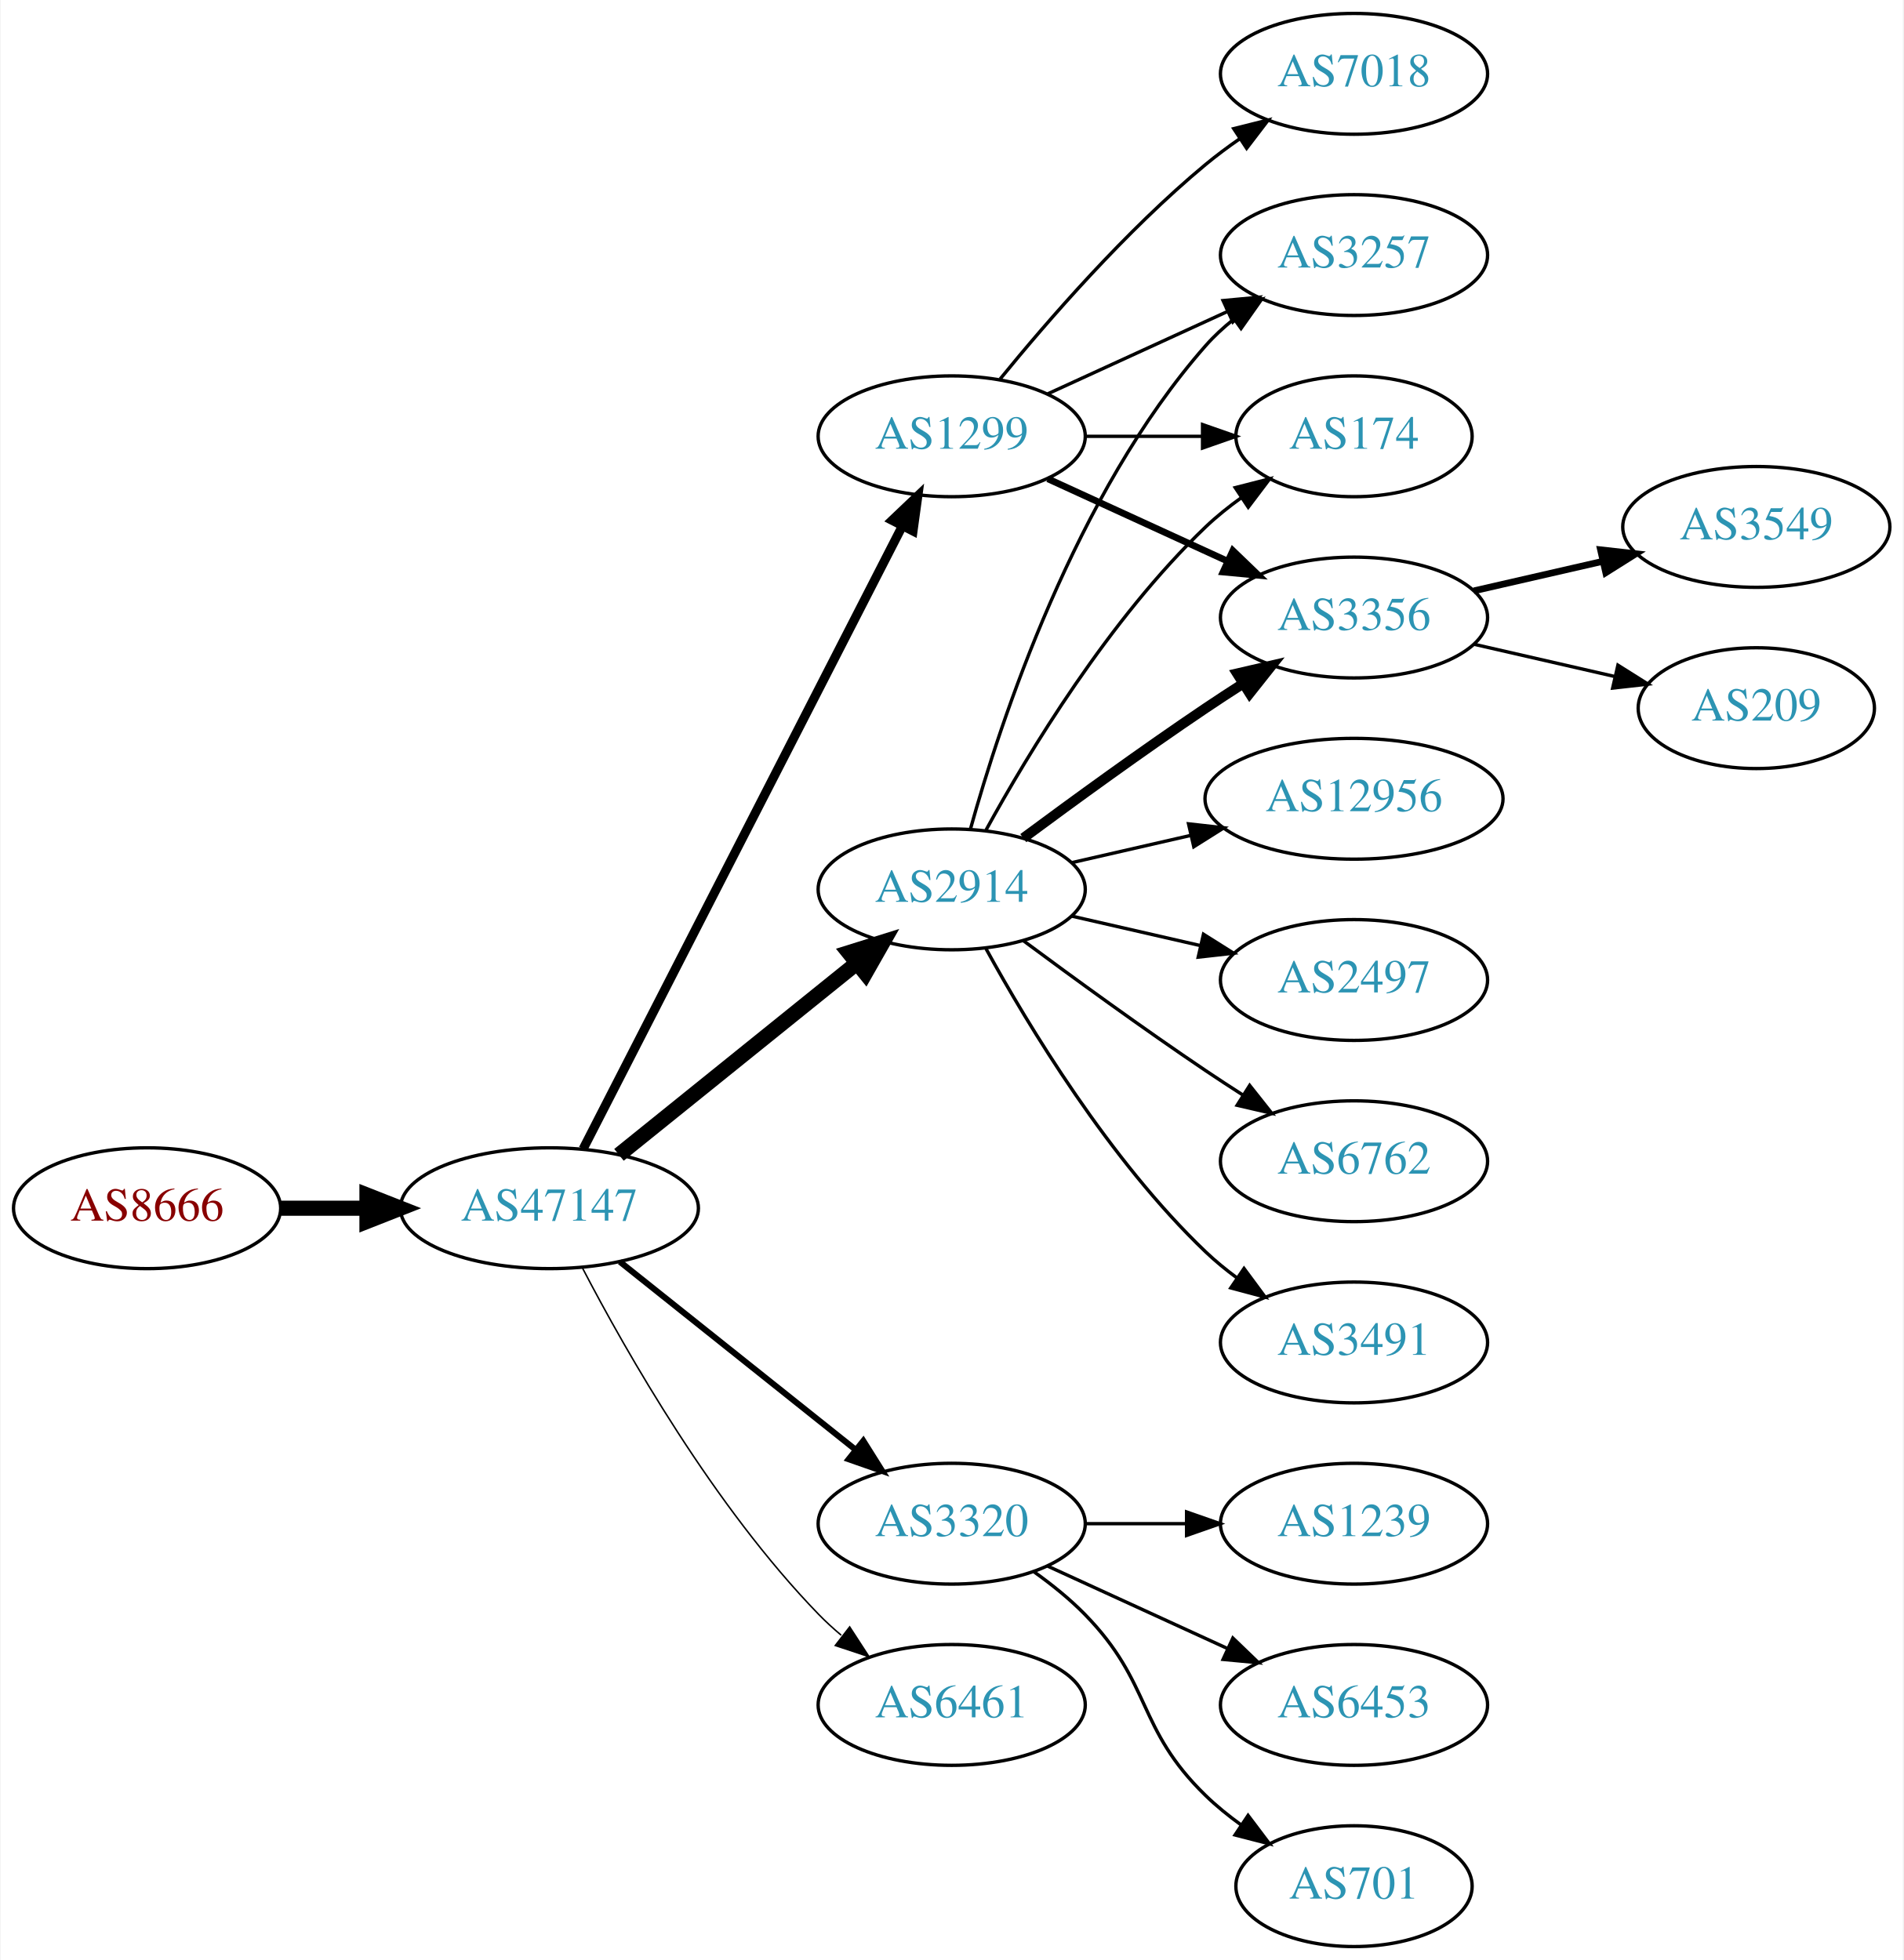
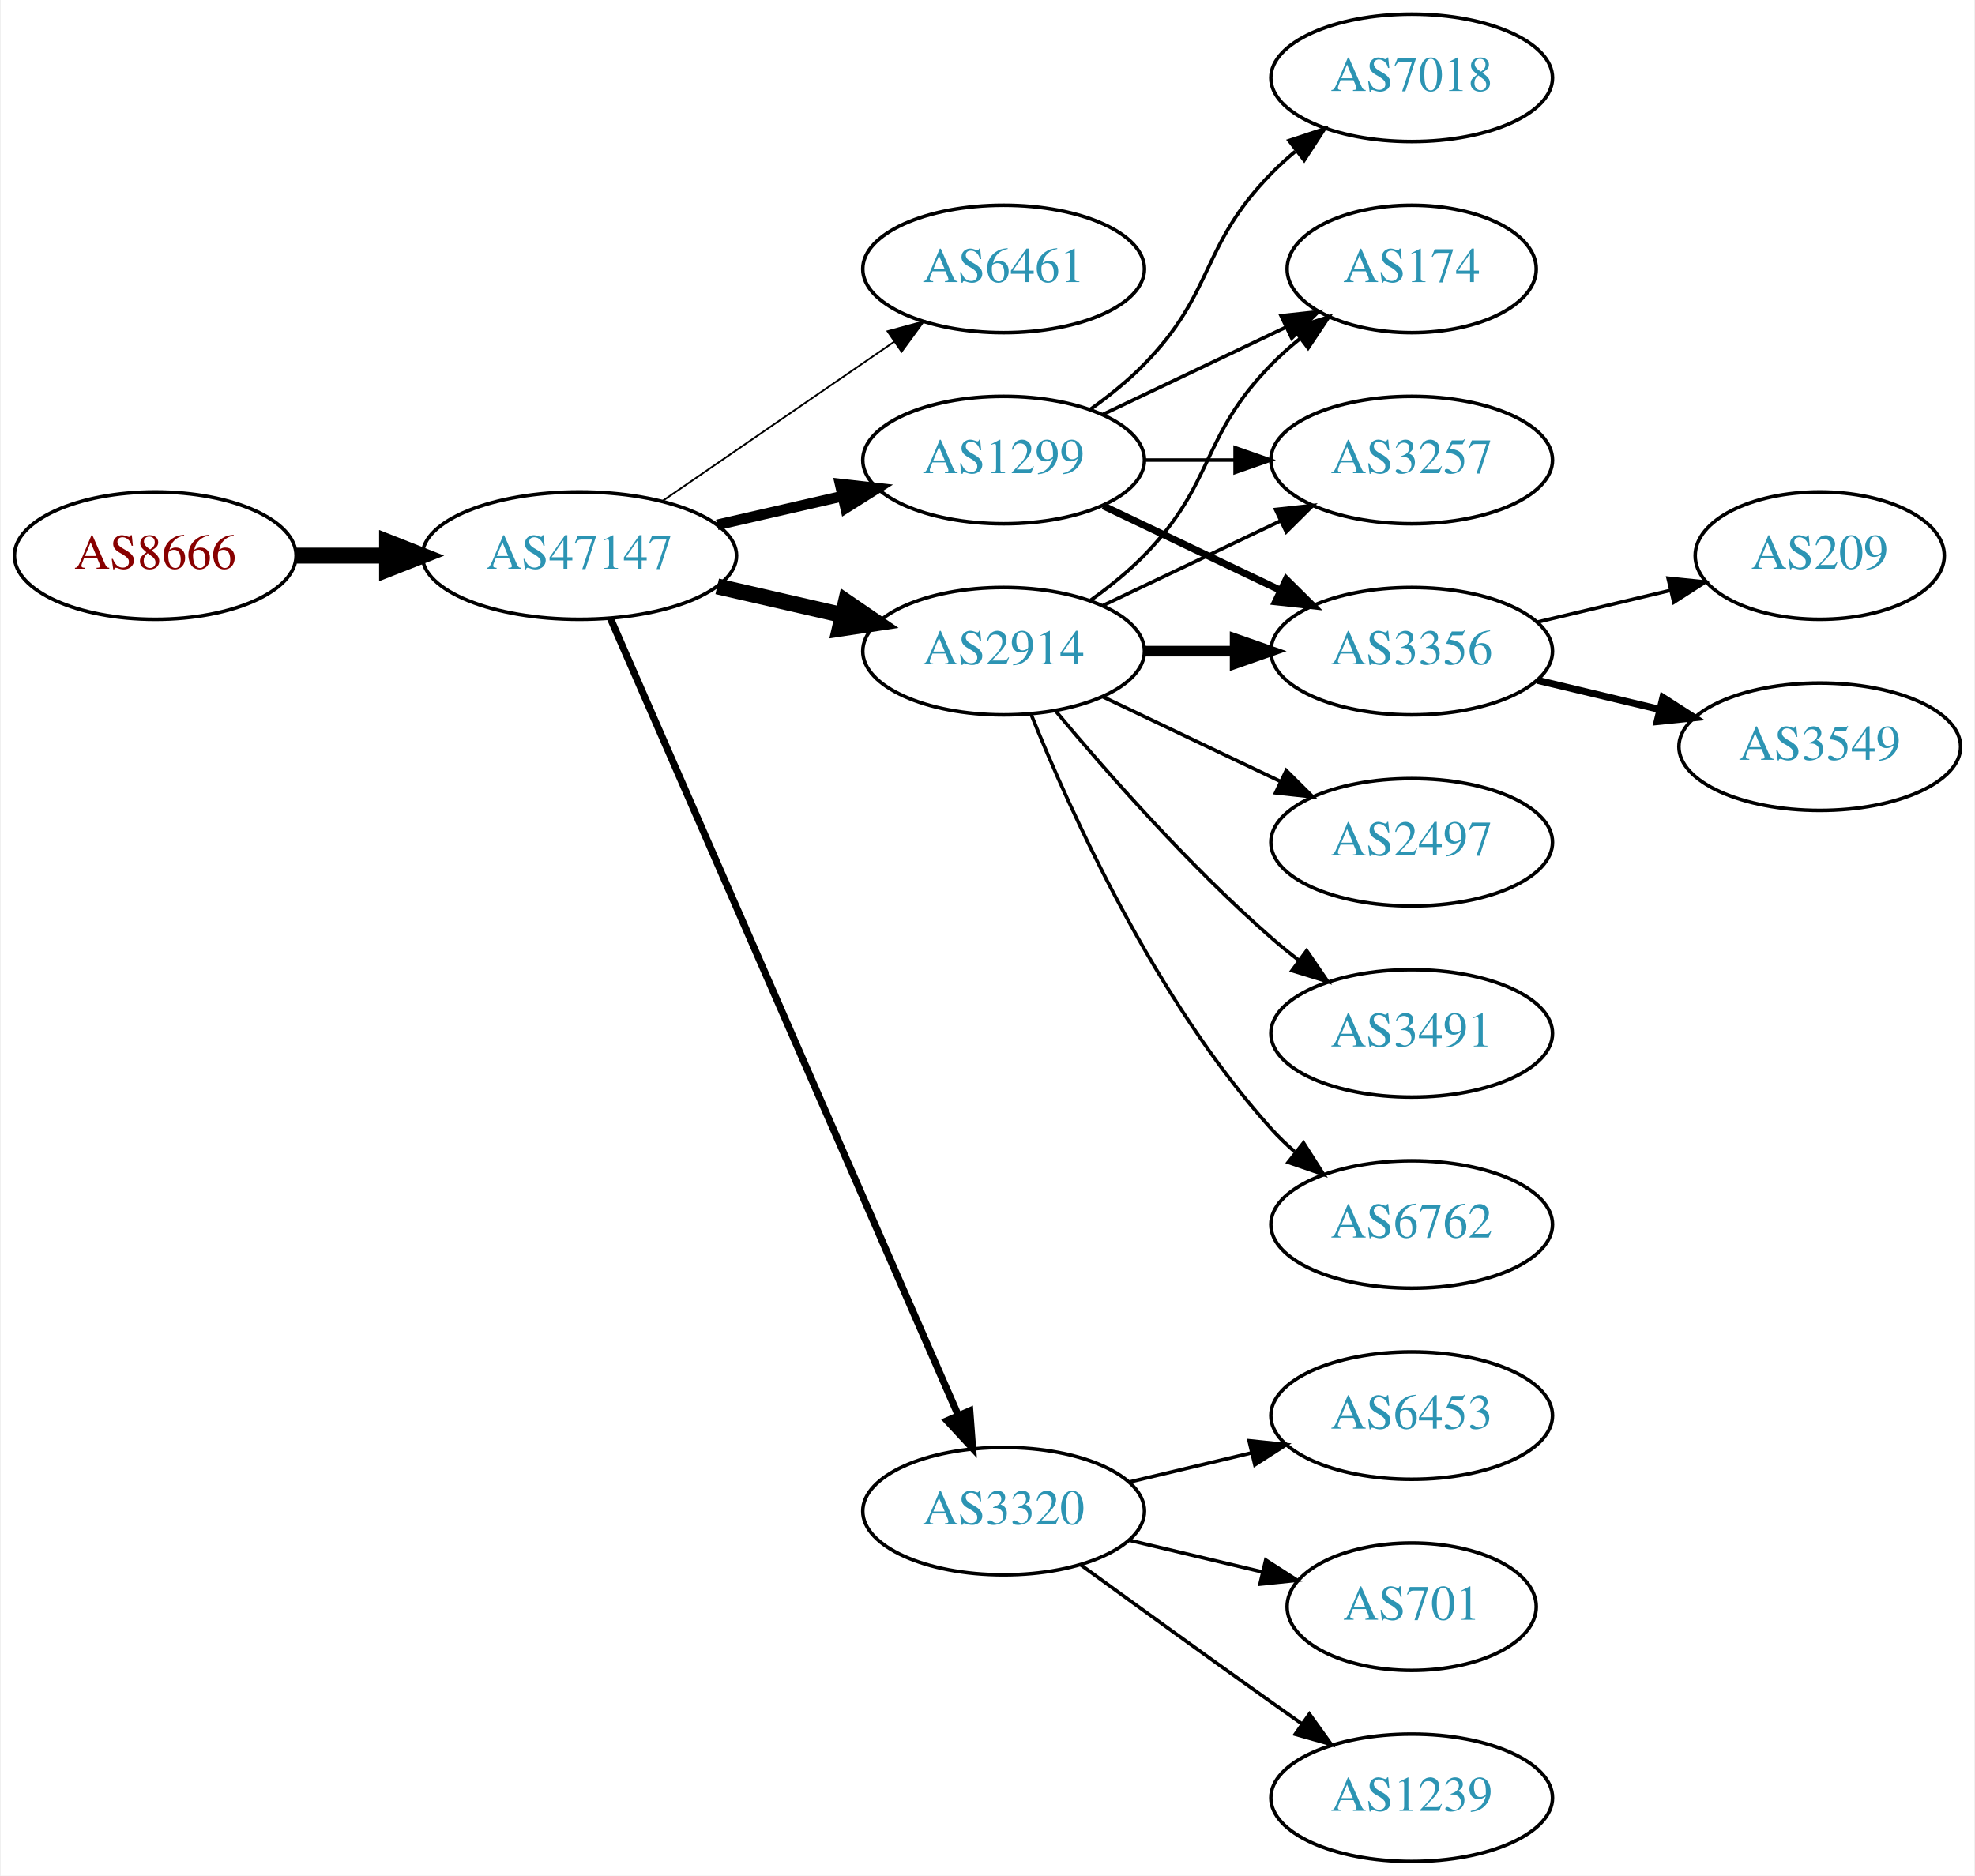
- <svg xmlns="http://www.w3.org/2000/svg" xmlns:xlink="http://www.w3.org/1999/xlink" width="567pt" height="584pt" viewBox="0.00 0.00 566.66 584.00">
-   <g id="graph0" class="graph" transform="scale(1 1) rotate(0) translate(4 580)">
-     <polygon fill="white" stroke="none" points="-4,4 -4,-580 562.663,-580 562.663,4 -4,4" />
+ <svg xmlns="http://www.w3.org/2000/svg" xmlns:xlink="http://www.w3.org/1999/xlink" width="558pt" height="530pt" viewBox="0.00 0.00 557.56 530.00">
+   <g id="graph0" class="graph" transform="scale(1 1) rotate(0) translate(4 526)">
+     <polygon fill="white" stroke="none" points="-4,4 -4,-526 553.564,-526 553.564,4 -4,4" />
    <g id="node1" class="node">
      <g id="a_node1">
        <a xlink:href="/asn/8666" xlink:title="AS8666 ~ FiberLink GmbH [AT]">
-           <ellipse fill="#ffffff" stroke="black" cx="39.647" cy="-220" rx="39.794" ry="18" />
-           <text text-anchor="middle" x="39.647" y="-216.3" font-family="Times,serif" font-size="14.00" fill="#880000">AS8666</text>
+           <ellipse fill="#ffffff" stroke="black" cx="39.647" cy="-369" rx="39.794" ry="18" />
+           <text text-anchor="middle" x="39.647" y="-365.3" font-family="Times,serif" font-size="14.00" fill="#880000">AS8666</text>
        </a>
      </g>
    </g>
    <g id="node2" class="node">
      <g id="a_node2">
        <a xlink:href="/asn/47147" xlink:title="AS47147 ~ ANEXIA Internetdienstleistungs GmbH [AT]">
-           <ellipse fill="#ffffff" stroke="black" cx="159.489" cy="-220" rx="44.393" ry="18" />
-           <text text-anchor="middle" x="159.489" y="-216.3" font-family="Times,serif" font-size="14.00" fill="#2c94b3">AS47147</text>
+           <ellipse fill="#ffffff" stroke="black" cx="159.489" cy="-369" rx="44.393" ry="18" />
+           <text text-anchor="middle" x="159.489" y="-365.3" font-family="Times,serif" font-size="14.00" fill="#2c94b3">AS47147</text>
        </a>
      </g>
    </g>
    <g id="edge1" class="edge">
-       <path fill="none" stroke="black" stroke-width="4.5" d="M79.559,-220C87.662,-220 96.337,-220 104.863,-220" />
-       <polygon fill="black" stroke="black" stroke-width="4.5" points="105.141,-223.938 115.141,-220 105.141,-216.063 105.141,-223.938" />
+       <path fill="none" stroke="black" stroke-width="4.5" d="M79.559,-369C87.662,-369 96.337,-369 104.863,-369" />
+       <polygon fill="black" stroke="black" stroke-width="4.5" points="105.141,-372.938 115.141,-369 105.141,-365.063 105.141,-372.938" />
    </g>
    <g id="node3" class="node">
      <g id="a_node3">
-         <a xlink:href="/asn/2914" xlink:title="AS2914 ~ NTT America, Inc. [US]">
-           <ellipse fill="#ffffff" stroke="black" cx="279.332" cy="-315" rx="39.794" ry="18" />
-           <text text-anchor="middle" x="279.332" y="-311.3" font-family="Times,serif" font-size="14.00" fill="#2c94b3">AS2914</text>
+         <a xlink:href="/asn/6461" xlink:title="AS6461 ~ Zayo Bandwidth [US]">
+           <ellipse fill="#ffffff" stroke="black" cx="279.332" cy="-450" rx="39.794" ry="18" />
+           <text text-anchor="middle" x="279.332" y="-446.3" font-family="Times,serif" font-size="14.00" fill="#2c94b3">AS6461</text>
        </a>
      </g>
    </g>
    <g id="edge2" class="edge">
-       <path fill="none" stroke="black" stroke-width="4.5" d="M180.213,-235.901C199.618,-251.544 229.404,-275.557 251.068,-293.021" />
-       <polygon fill="black" stroke="black" stroke-width="4.5" points="248.679,-296.153 258.935,-299.363 253.621,-290.022 248.679,-296.153" />
+       <path fill="none" stroke="black" stroke-width="0.5" d="M182.932,-384.426C201.513,-397.198 228.074,-415.455 248.453,-429.463" />
+       <polygon fill="black" stroke="black" stroke-width="0.5" points="246.544,-432.398 256.768,-435.178 250.509,-426.629 246.544,-432.398" />
    </g>
    <g id="node4" class="node">
      <g id="a_node4">
-         <a xlink:href="/asn/1299" xlink:title="AS1299 ~ Telia Carrier [EU]">
-           <ellipse fill="#ffffff" stroke="black" cx="279.332" cy="-450" rx="39.794" ry="18" />
-           <text text-anchor="middle" x="279.332" y="-446.3" font-family="Times,serif" font-size="14.00" fill="#2c94b3">AS1299</text>
+         <a xlink:href="/asn/2914" xlink:title="AS2914 ~ NTT America, Inc. [US]">
+           <ellipse fill="#ffffff" stroke="black" cx="279.332" cy="-342" rx="39.794" ry="18" />
+           <text text-anchor="middle" x="279.332" y="-338.3" font-family="Times,serif" font-size="14.00" fill="#2c94b3">AS2914</text>
        </a>
      </g>
    </g>
    <g id="edge3" class="edge">
-       <path fill="none" stroke="black" stroke-width="2.7" d="M169.54,-237.666C190.062,-277.719 240.229,-375.634 264.598,-423.196" />
-       <polygon fill="black" stroke="black" stroke-width="2.7" points="261.575,-424.97 269.25,-432.274 267.805,-421.778 261.575,-424.97" />
+       <path fill="none" stroke="black" stroke-width="4.5" d="M198.424,-360.308C209.664,-357.733 222.077,-354.889 233.7,-352.226" />
+       <polygon fill="black" stroke="black" stroke-width="4.5" points="234.794,-356.015 243.662,-349.943 233.035,-348.339 234.794,-356.015" />
    </g>
    <g id="node5" class="node">
      <g id="a_node5">
        <a xlink:href="/asn/3320" xlink:title="AS3320 ~ DTAG [DE]">
-           <ellipse fill="#ffffff" stroke="black" cx="279.332" cy="-126" rx="39.794" ry="18" />
-           <text text-anchor="middle" x="279.332" y="-122.3" font-family="Times,serif" font-size="14.00" fill="#2c94b3">AS3320</text>
+           <ellipse fill="#ffffff" stroke="black" cx="279.332" cy="-99" rx="39.794" ry="18" />
+           <text text-anchor="middle" x="279.332" y="-95.3" font-family="Times,serif" font-size="14.00" fill="#2c94b3">AS3320</text>
        </a>
      </g>
    </g>
    <g id="edge4" class="edge">
-       <path fill="none" stroke="black" stroke-width="1.8" d="M180.479,-204.054C199.811,-188.634 229.262,-165.141 250.805,-147.957" />
-       <polygon fill="black" stroke="black" stroke-width="1.8" points="253.001,-150.682 258.636,-141.71 248.636,-145.21 253.001,-150.682" />
+       <path fill="none" stroke="black" stroke-width="2" d="M168.221,-351.285C188.322,-305.229 242.33,-181.486 266.434,-126.261" />
+       <polygon fill="black" stroke="black" stroke-width="2" points="269.779,-127.346 270.571,-116.781 263.363,-124.546 269.779,-127.346" />
    </g>
    <g id="node6" class="node">
      <g id="a_node6">
-         <a xlink:href="/asn/6461" xlink:title="AS6461 ~ Zayo Bandwidth [US]">
-           <ellipse fill="#ffffff" stroke="black" cx="279.332" cy="-72" rx="39.794" ry="18" />
-           <text text-anchor="middle" x="279.332" y="-68.3" font-family="Times,serif" font-size="14.00" fill="#2c94b3">AS6461</text>
+         <a xlink:href="/asn/1299" xlink:title="AS1299 ~ Telia Carrier [EU]">
+           <ellipse fill="#ffffff" stroke="black" cx="279.332" cy="-396" rx="39.794" ry="18" />
+           <text text-anchor="middle" x="279.332" y="-392.3" font-family="Times,serif" font-size="14.00" fill="#2c94b3">AS1299</text>
        </a>
      </g>
    </g>
    <g id="edge5" class="edge">
-       <path fill="none" stroke="black" stroke-width="0.45" d="M169.399,-202.079C182.434,-177.044 208.567,-131.075 239.685,-99 241.769,-96.852 244.046,-94.767 246.418,-92.771" />
-       <polygon fill="black" stroke="black" stroke-width="0.45" points="248.938,-95.247 254.71,-86.362 244.657,-89.708 248.938,-95.247" />
+       <path fill="none" stroke="black" stroke-width="3" d="M198.424,-377.692C209.664,-380.267 222.077,-383.111 233.7,-385.774" />
+       <polygon fill="black" stroke="black" stroke-width="3" points="233.133,-389.235 243.662,-388.057 234.696,-382.412 233.133,-389.235" />
    </g>
    <g id="node7" class="node">
      <g id="a_node7">
        <a xlink:href="/asn/2497" xlink:title="AS2497 ~ Internet Initiative Japan Inc. [JP]">
-           <ellipse fill="#ffffff" stroke="black" cx="399.174" cy="-288" rx="39.794" ry="18" />
-           <text text-anchor="middle" x="399.174" y="-284.3" font-family="Times,serif" font-size="14.00" fill="#2c94b3">AS2497</text>
+           <ellipse fill="#ffffff" stroke="black" cx="394.625" cy="-288" rx="39.794" ry="18" />
+           <text text-anchor="middle" x="394.625" y="-284.3" font-family="Times,serif" font-size="14.00" fill="#2c94b3">AS2497</text>
        </a>
      </g>
    </g>
    <g id="edge6" class="edge">
-       <path fill="none" stroke="black" d="M315.051,-307.045C327.051,-304.296 340.672,-301.175 353.364,-298.267" />
-       <polygon fill="black" stroke="black" points="354.33,-301.636 363.296,-295.991 352.767,-294.813 354.33,-301.636" />
+       <path fill="none" stroke="black" d="M307.468,-329.066C322.462,-321.919 341.283,-312.948 357.506,-305.215" />
+       <polygon fill="black" stroke="black" points="359.188,-308.291 366.71,-300.829 356.177,-301.972 359.188,-308.291" />
    </g>
    <g id="node8" class="node">
      <g id="a_node8">
-         <a xlink:href="/asn/3257" xlink:title="AS3257 ~ GTT [DE]">
-           <ellipse fill="#ffffff" stroke="black" cx="399.174" cy="-504" rx="39.794" ry="18" />
-           <text text-anchor="middle" x="399.174" y="-500.3" font-family="Times,serif" font-size="14.00" fill="#2c94b3">AS3257</text>
+         <a xlink:href="/asn/174" xlink:title="AS174 ~ Cogent Communications [US]">
+           <ellipse fill="#ffffff" stroke="black" cx="394.625" cy="-450" rx="35.194" ry="18" />
+           <text text-anchor="middle" x="394.625" y="-446.3" font-family="Times,serif" font-size="14.00" fill="#2c94b3">AS174</text>
        </a>
      </g>
    </g>
    <g id="edge7" class="edge">
-       <path fill="none" stroke="black" d="M284.904,-332.946C293.81,-364.995 316.094,-432.842 354.978,-477 357.462,-479.821 360.312,-482.449 363.337,-484.871" />
-       <polygon fill="black" stroke="black" points="361.455,-487.828 371.627,-490.791 365.523,-482.131 361.455,-487.828" />
+       <path fill="none" stroke="black" d="M303.926,-356.389C309.182,-360.148 314.513,-364.437 318.978,-369 339.151,-389.617 334.806,-402.383 354.978,-423 357.457,-425.534 360.204,-427.983 363.056,-430.304" />
+       <polygon fill="black" stroke="black" points="361.148,-433.248 371.242,-436.468 365.359,-427.657 361.148,-433.248" />
    </g>
    <g id="node9" class="node">
      <g id="a_node9">
-         <a xlink:href="/asn/174" xlink:title="AS174 ~ Cogent Communications [US]">
-           <ellipse fill="#ffffff" stroke="black" cx="399.174" cy="-450" rx="35.194" ry="18" />
-           <text text-anchor="middle" x="399.174" y="-446.3" font-family="Times,serif" font-size="14.00" fill="#2c94b3">AS174</text>
+         <a xlink:href="/asn/3257" xlink:title="AS3257 ~ GTT [DE]">
+           <ellipse fill="#ffffff" stroke="black" cx="394.625" cy="-396" rx="39.794" ry="18" />
+           <text text-anchor="middle" x="394.625" y="-392.3" font-family="Times,serif" font-size="14.00" fill="#2c94b3">AS3257</text>
        </a>
      </g>
    </g>
    <g id="edge8" class="edge">
-       <path fill="none" stroke="black" d="M289.573,-332.713C302.118,-355.561 326.295,-395.611 354.978,-423 358.232,-426.107 361.899,-429.046 365.685,-431.76" />
-       <polygon fill="black" stroke="black" points="363.788,-434.701 374.054,-437.322 367.663,-428.872 363.788,-434.701" />
+       <path fill="none" stroke="black" d="M307.468,-354.934C322.462,-362.081 341.283,-371.052 357.506,-378.785" />
+       <polygon fill="black" stroke="black" points="356.177,-382.028 366.71,-383.171 359.188,-375.709 356.177,-382.028" />
    </g>
    <g id="node10" class="node">
      <g id="a_node10">
-         <a xlink:href="/asn/6762" xlink:title="AS6762 ~ TELECOM ITALIA SPARKLE S.p.A. [IT]">
-           <ellipse fill="#ffffff" stroke="black" cx="399.174" cy="-234" rx="39.794" ry="18" />
-           <text text-anchor="middle" x="399.174" y="-230.3" font-family="Times,serif" font-size="14.00" fill="#2c94b3">AS6762</text>
+         <a xlink:href="/asn/3491" xlink:title="AS3491 ~ PCCW Global, Inc. [US]">
+           <ellipse fill="#ffffff" stroke="black" cx="394.625" cy="-234" rx="39.794" ry="18" />
+           <text text-anchor="middle" x="394.625" y="-230.3" font-family="Times,serif" font-size="14.00" fill="#2c94b3">AS3491</text>
        </a>
      </g>
    </g>
    <g id="edge9" class="edge">
-       <path fill="none" stroke="black" d="M300.662,-299.723C315.524,-288.696 336.269,-273.593 354.978,-261 358.527,-258.611 362.277,-256.161 366.026,-253.758" />
-       <polygon fill="black" stroke="black" points="368.094,-256.591 374.674,-248.288 364.352,-250.675 368.094,-256.591" />
+       <path fill="none" stroke="black" d="M293.962,-325.183C308.244,-308.071 331.791,-281.255 354.978,-261 357.444,-258.846 360.082,-256.706 362.78,-254.628" />
+       <polygon fill="black" stroke="black" points="364.953,-257.375 370.934,-248.63 360.805,-251.736 364.953,-257.375" />
    </g>
    <g id="node11" class="node">
      <g id="a_node11">
        <a xlink:href="/asn/3356" xlink:title="AS3356 ~ Level 3 Parent, LLC [US]">
-           <ellipse fill="#ffffff" stroke="black" cx="399.174" cy="-396" rx="39.794" ry="18" />
-           <text text-anchor="middle" x="399.174" y="-392.3" font-family="Times,serif" font-size="14.00" fill="#2c94b3">AS3356</text>
+           <ellipse fill="#ffffff" stroke="black" cx="394.625" cy="-342" rx="39.794" ry="18" />
+           <text text-anchor="middle" x="394.625" y="-338.3" font-family="Times,serif" font-size="14.00" fill="#2c94b3">AS3356</text>
        </a>
      </g>
    </g>
    <g id="edge10" class="edge">
-       <path fill="none" stroke="black" stroke-width="3" d="M300.662,-330.277C315.524,-341.304 336.269,-356.407 354.978,-369 358.527,-371.389 362.277,-373.839 366.026,-376.242" />
-       <polygon fill="black" stroke="black" stroke-width="3" points="364.352,-379.325 374.674,-381.712 368.094,-373.409 364.352,-379.325" />
+       <path fill="none" stroke="black" stroke-width="3" d="M319.004,-342C327.207,-342 335.971,-342 344.503,-342" />
+       <polygon fill="black" stroke="black" stroke-width="3" points="344.742,-345.5 354.742,-342 344.742,-338.5 344.742,-345.5" />
    </g>
    <g id="node12" class="node">
      <g id="a_node12">
-         <a xlink:href="/asn/3491" xlink:title="AS3491 ~ PCCW Global, Inc. [US]">
-           <ellipse fill="#ffffff" stroke="black" cx="399.174" cy="-180" rx="39.794" ry="18" />
-           <text text-anchor="middle" x="399.174" y="-176.3" font-family="Times,serif" font-size="14.00" fill="#2c94b3">AS3491</text>
+         <a xlink:href="/asn/6762" xlink:title="AS6762 ~ TELECOM ITALIA SPARKLE S.p.A. [IT]">
+           <ellipse fill="#ffffff" stroke="black" cx="394.625" cy="-180" rx="39.794" ry="18" />
+           <text text-anchor="middle" x="394.625" y="-176.3" font-family="Times,serif" font-size="14.00" fill="#2c94b3">AS6762</text>
        </a>
      </g>
    </g>
    <g id="edge11" class="edge">
-       <path fill="none" stroke="black" d="M289.573,-297.287C302.118,-274.439 326.295,-234.389 354.978,-207 357.846,-204.261 361.035,-201.653 364.344,-199.215" />
-       <polygon fill="black" stroke="black" points="366.407,-202.044 372.704,-193.523 362.468,-196.258 366.407,-202.044" />
+       <path fill="none" stroke="black" d="M287.079,-324.213C298.13,-296.757 322.184,-243.422 354.978,-207 356.98,-204.776 359.199,-202.637 361.532,-200.603" />
+       <polygon fill="black" stroke="black" points="364.062,-203.065 369.751,-194.127 359.73,-197.567 364.062,-203.065" />
    </g>
    <g id="node13" class="node">
      <g id="a_node13">
-         <a xlink:href="/asn/12956" xlink:title="AS12956 ~ TELXIUS [ES]">
-           <ellipse fill="#ffffff" stroke="black" cx="399.174" cy="-342" rx="44.393" ry="18" />
-           <text text-anchor="middle" x="399.174" y="-338.3" font-family="Times,serif" font-size="14.00" fill="#2c94b3">AS12956</text>
+         <a xlink:href="/asn/6453" xlink:title="AS6453 ~ TATA COMMUNICATIONS (AMERICA) INC [US]">
+           <ellipse fill="#ffffff" stroke="black" cx="394.625" cy="-126" rx="39.794" ry="18" />
+           <text text-anchor="middle" x="394.625" y="-122.3" font-family="Times,serif" font-size="14.00" fill="#2c94b3">AS6453</text>
        </a>
      </g>
    </g>
    <g id="edge12" class="edge">
-       <path fill="none" stroke="black" d="M315.051,-322.955C326.189,-325.507 338.725,-328.379 350.618,-331.104" />
-       <polygon fill="black" stroke="black" points="349.883,-334.526 360.412,-333.348 351.446,-327.703 349.883,-334.526" />
-     </g>
-     <g id="edge16" class="edge">
-       <path fill="none" stroke="black" d="M307.96,-462.661C323.917,-469.973 344.188,-479.261 361.471,-487.181" />
-       <polygon fill="black" stroke="black" points="360.169,-490.435 370.718,-491.419 363.085,-484.071 360.169,-490.435" />
-     </g>
-     <g id="edge14" class="edge">
-       <path fill="none" stroke="black" d="M319.244,-450C330.331,-450 342.491,-450 353.873,-450" />
-       <polygon fill="black" stroke="black" points="354.055,-453.5 364.055,-450 354.055,-446.5 354.055,-453.5" />
-     </g>
-     <g id="edge13" class="edge">
-       <path fill="none" stroke="black" stroke-width="2" d="M307.96,-437.339C323.917,-430.027 344.188,-420.739 361.471,-412.819" />
-       <polygon fill="black" stroke="black" stroke-width="2" points="363.085,-415.929 370.718,-408.581 360.169,-409.565 363.085,-415.929" />
+       <path fill="none" stroke="black" d="M314.939,-107.248C325.81,-109.838 337.964,-112.735 349.407,-115.462" />
+       <polygon fill="black" stroke="black" points="348.69,-118.889 359.229,-117.803 350.313,-112.08 348.69,-118.889" />
    </g>
    <g id="node14" class="node">
      <g id="a_node14">
-         <a xlink:href="/asn/7018" xlink:title="AS7018 ~ AT&amp;T Services, Inc. [US]">
-           <ellipse fill="#ffffff" stroke="black" cx="399.174" cy="-558" rx="39.794" ry="18" />
-           <text text-anchor="middle" x="399.174" y="-554.3" font-family="Times,serif" font-size="14.00" fill="#2c94b3">AS7018</text>
-         </a>
-       </g>
-     </g>
-     <g id="edge15" class="edge">
-       <path fill="none" stroke="black" d="M293.751,-467.065C307.865,-484.375 331.28,-511.345 354.978,-531 358.194,-533.668 361.695,-536.27 365.265,-538.741" />
-       <polygon fill="black" stroke="black" points="363.343,-541.666 373.622,-544.236 367.189,-535.817 363.343,-541.666" />
+         <a xlink:href="/asn/701" xlink:title="AS701 ~ UUNET [US]">
+           <ellipse fill="#ffffff" stroke="black" cx="394.625" cy="-72" rx="35.194" ry="18" />
+           <text text-anchor="middle" x="394.625" y="-68.3" font-family="Times,serif" font-size="14.00" fill="#2c94b3">AS701</text>
+         </a>
+       </g>
+     </g>
+     <g id="edge13" class="edge">
+       <path fill="none" stroke="black" d="M314.939,-90.752C326.733,-87.942 340.038,-84.771 352.306,-81.847" />
+       <polygon fill="black" stroke="black" points="353.394,-85.186 362.311,-79.463 351.772,-78.376 353.394,-85.186" />
    </g>
    <g id="node15" class="node">
      <g id="a_node15">
        <a xlink:href="/asn/1239" xlink:title="AS1239 ~ Sprint [US]">
-           <ellipse fill="#ffffff" stroke="black" cx="399.174" cy="-126" rx="39.794" ry="18" />
-           <text text-anchor="middle" x="399.174" y="-122.3" font-family="Times,serif" font-size="14.00" fill="#2c94b3">AS1239</text>
-         </a>
-       </g>
+           <ellipse fill="#ffffff" stroke="black" cx="394.625" cy="-18" rx="39.794" ry="18" />
+           <text text-anchor="middle" x="394.625" y="-14.3" font-family="Times,serif" font-size="14.00" fill="#2c94b3">AS1239</text>
+         </a>
+       </g>
+     </g>
+     <g id="edge14" class="edge">
+       <path fill="none" stroke="black" d="M301.18,-83.778C316.114,-72.909 336.727,-57.975 354.978,-45 357.799,-42.995 360.742,-40.915 363.69,-38.841" />
+       <polygon fill="black" stroke="black" points="365.736,-41.681 371.914,-33.074 361.717,-35.95 365.736,-41.681" />
+     </g>
+     <g id="edge15" class="edge">
+       <path fill="none" stroke="black" d="M307.468,-408.934C322.9,-416.29 342.385,-425.577 358.92,-433.459" />
+       <polygon fill="black" stroke="black" points="357.729,-436.768 368.262,-437.911 360.741,-430.449 357.729,-436.768" />
    </g>
    <g id="edge17" class="edge">
-       <path fill="none" stroke="black" d="M319.244,-126C328.798,-126 339.147,-126 349.11,-126" />
-       <polygon fill="black" stroke="black" points="349.302,-129.5 359.302,-126 349.302,-122.5 349.302,-129.5" />
+       <path fill="none" stroke="black" d="M319.004,-396C327.207,-396 335.971,-396 344.503,-396" />
+       <polygon fill="black" stroke="black" points="344.742,-399.5 354.742,-396 344.742,-392.5 344.742,-399.5" />
+     </g>
+     <g id="edge16" class="edge">
+       <path fill="none" stroke="black" stroke-width="2" d="M307.468,-383.066C322.462,-375.919 341.283,-366.948 357.506,-359.215" />
+       <polygon fill="black" stroke="black" stroke-width="2" points="359.188,-362.291 366.71,-354.829 356.177,-355.972 359.188,-362.291" />
    </g>
    <g id="node16" class="node">
      <g id="a_node16">
-         <a xlink:href="/asn/6453" xlink:title="AS6453 ~ TATA COMMUNICATIONS (AMERICA) INC [US]">
-           <ellipse fill="#ffffff" stroke="black" cx="399.174" cy="-72" rx="39.794" ry="18" />
-           <text text-anchor="middle" x="399.174" y="-68.3" font-family="Times,serif" font-size="14.00" fill="#2c94b3">AS6453</text>
+         <a xlink:href="/asn/7018" xlink:title="AS7018 ~ AT&amp;T Services, Inc. [US]">
+           <ellipse fill="#ffffff" stroke="black" cx="394.625" cy="-504" rx="39.794" ry="18" />
+           <text text-anchor="middle" x="394.625" y="-500.3" font-family="Times,serif" font-size="14.00" fill="#2c94b3">AS7018</text>
        </a>
      </g>
    </g>
    <g id="edge18" class="edge">
-       <path fill="none" stroke="black" d="M307.96,-113.339C323.917,-106.027 344.188,-96.739 361.471,-88.819" />
-       <polygon fill="black" stroke="black" points="363.085,-91.929 370.718,-84.581 360.169,-85.565 363.085,-91.929" />
+       <path fill="none" stroke="black" d="M303.926,-410.389C309.182,-414.148 314.513,-418.437 318.978,-423 339.151,-443.617 334.806,-456.383 354.978,-477 357.071,-479.139 359.354,-481.218 361.731,-483.21" />
+       <polygon fill="black" stroke="black" points="359.974,-486.275 370.031,-489.611 364.249,-480.732 359.974,-486.275" />
    </g>
    <g id="node17" class="node">
      <g id="a_node17">
-         <a xlink:href="/asn/701" xlink:title="AS701 ~ UUNET [US]">
-           <ellipse fill="#ffffff" stroke="black" cx="399.174" cy="-18" rx="35.194" ry="18" />
-           <text text-anchor="middle" x="399.174" y="-14.3" font-family="Times,serif" font-size="14.00" fill="#2c94b3">AS701</text>
+         <a xlink:href="/asn/209" xlink:title="AS209 ~ CenturyLink Communications, LLC [US]">
+           <ellipse fill="#ffffff" stroke="black" cx="509.918" cy="-369" rx="35.194" ry="18" />
+           <text text-anchor="middle" x="509.918" y="-365.3" font-family="Times,serif" font-size="14.00" fill="#2c94b3">AS209</text>
        </a>
      </g>
    </g>
    <g id="edge19" class="edge">
-       <path fill="none" stroke="black" d="M303.926,-111.611C309.182,-107.852 314.513,-103.563 318.978,-99 339.151,-78.383 334.285,-65.094 354.978,-45 358.206,-41.866 361.857,-38.911 365.635,-36.188" />
-       <polygon fill="black" stroke="black" points="367.614,-39.075 373.995,-30.617 363.732,-33.25 367.614,-39.075" />
+       <path fill="none" stroke="black" d="M430.232,-350.248C442.026,-353.058 455.331,-356.229 467.599,-359.153" />
+       <polygon fill="black" stroke="black" points="467.065,-362.624 477.604,-361.537 468.687,-355.814 467.065,-362.624" />
    </g>
    <g id="node18" class="node">
      <g id="a_node18">
        <a xlink:href="/asn/3549" xlink:title="AS3549 ~ Level 3 Parent, LLC [US]">
-           <ellipse fill="#ffffff" stroke="black" cx="519.017" cy="-423" rx="39.794" ry="18" />
-           <text text-anchor="middle" x="519.017" y="-419.3" font-family="Times,serif" font-size="14.00" fill="#2c94b3">AS3549</text>
+           <ellipse fill="#ffffff" stroke="black" cx="509.918" cy="-315" rx="39.794" ry="18" />
+           <text text-anchor="middle" x="509.918" y="-311.3" font-family="Times,serif" font-size="14.00" fill="#2c94b3">AS3549</text>
        </a>
      </g>
    </g>
    <g id="edge20" class="edge">
-       <path fill="none" stroke="black" stroke-width="2" d="M434.893,-403.955C446.893,-406.704 460.514,-409.825 473.207,-412.733" />
-       <polygon fill="black" stroke="black" stroke-width="2" points="472.609,-416.187 483.138,-415.009 474.173,-409.364 472.609,-416.187" />
-     </g>
-     <g id="node19" class="node">
-       <g id="a_node19">
-         <a xlink:href="/asn/209" xlink:title="AS209 ~ CenturyLink Communications, LLC [US]">
-           <ellipse fill="#ffffff" stroke="black" cx="519.017" cy="-369" rx="35.194" ry="18" />
-           <text text-anchor="middle" x="519.017" y="-365.3" font-family="Times,serif" font-size="14.00" fill="#2c94b3">AS209</text>
-         </a>
-       </g>
-     </g>
-     <g id="edge21" class="edge">
-       <path fill="none" stroke="black" d="M434.893,-388.045C447.986,-385.045 463.008,-381.604 476.649,-378.478" />
-       <polygon fill="black" stroke="black" points="477.79,-381.807 486.756,-376.162 476.227,-374.984 477.79,-381.807" />
+       <path fill="none" stroke="black" stroke-width="2" d="M430.232,-333.752C441.103,-331.162 453.257,-328.265 464.7,-325.538" />
+       <polygon fill="black" stroke="black" stroke-width="2" points="465.606,-328.92 474.522,-323.197 463.983,-322.111 465.606,-328.92" />
    </g>
  </g>
</svg>
